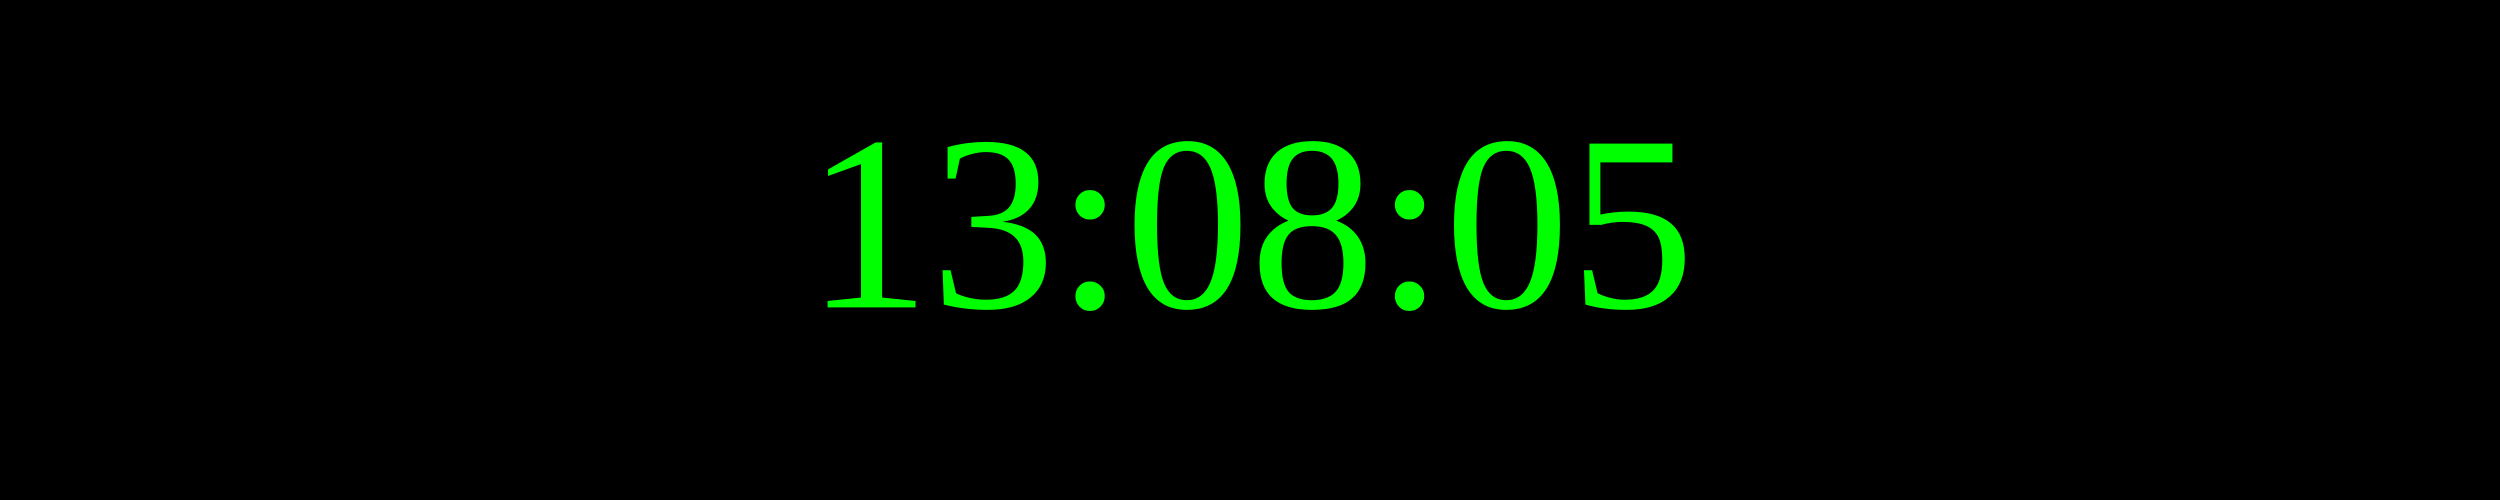
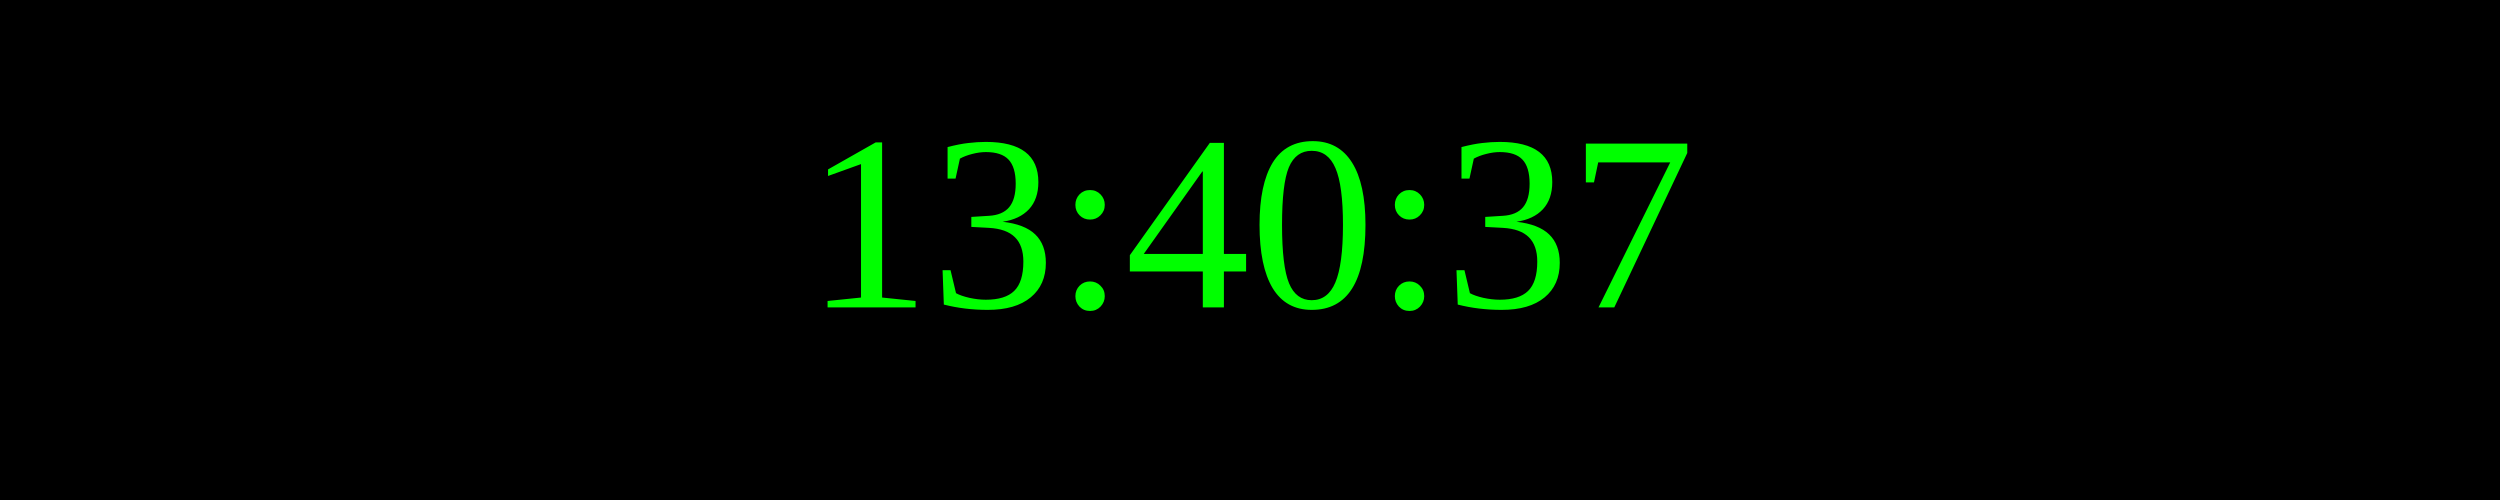
<svg xmlns="http://www.w3.org/2000/svg" width="250" height="50">
  <rect width="100%" height="100%" fill="black" />
  <text x="50%" y="50%" font-size="25" fill="lime" text-anchor="middle" dominant-baseline="middle">
- 13:08:05
+ 13:40:37
</text>
</svg>
